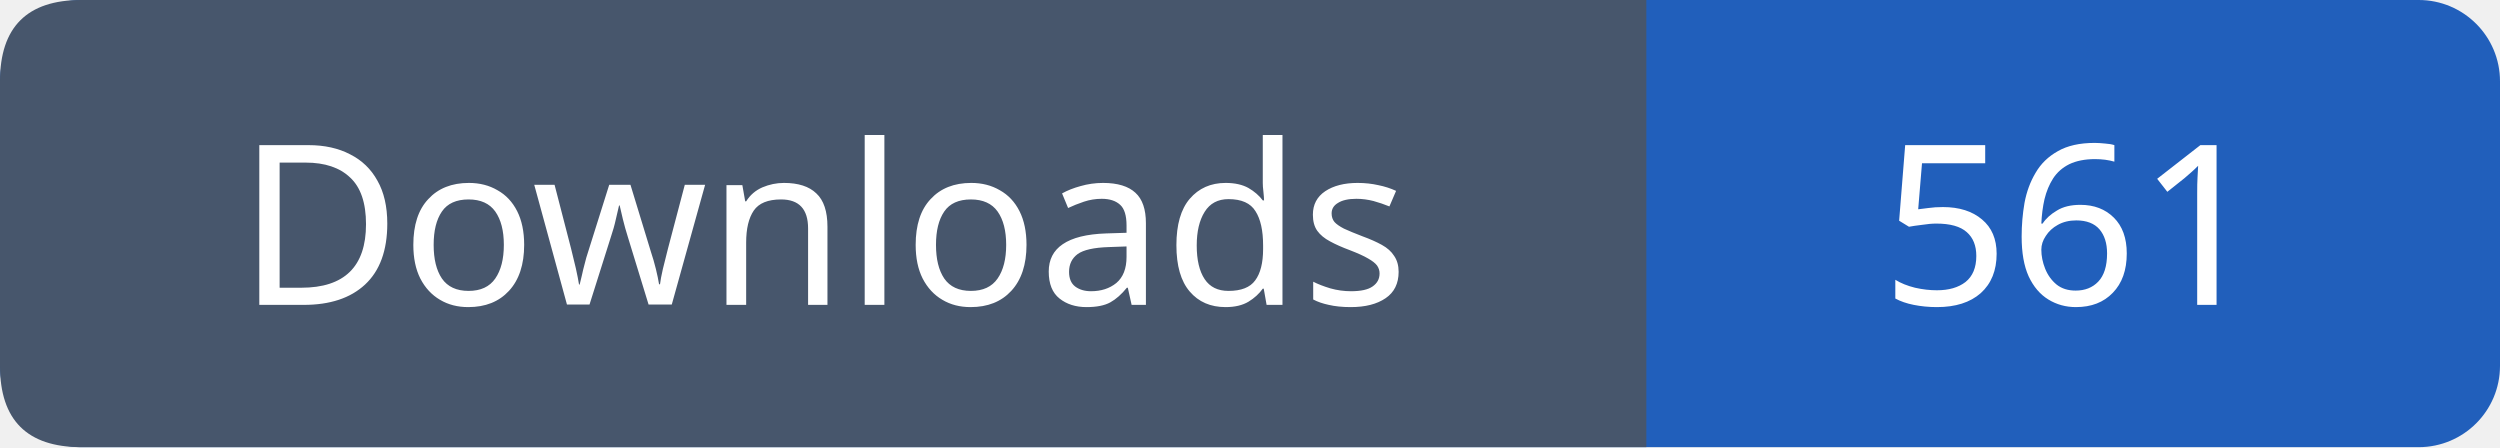
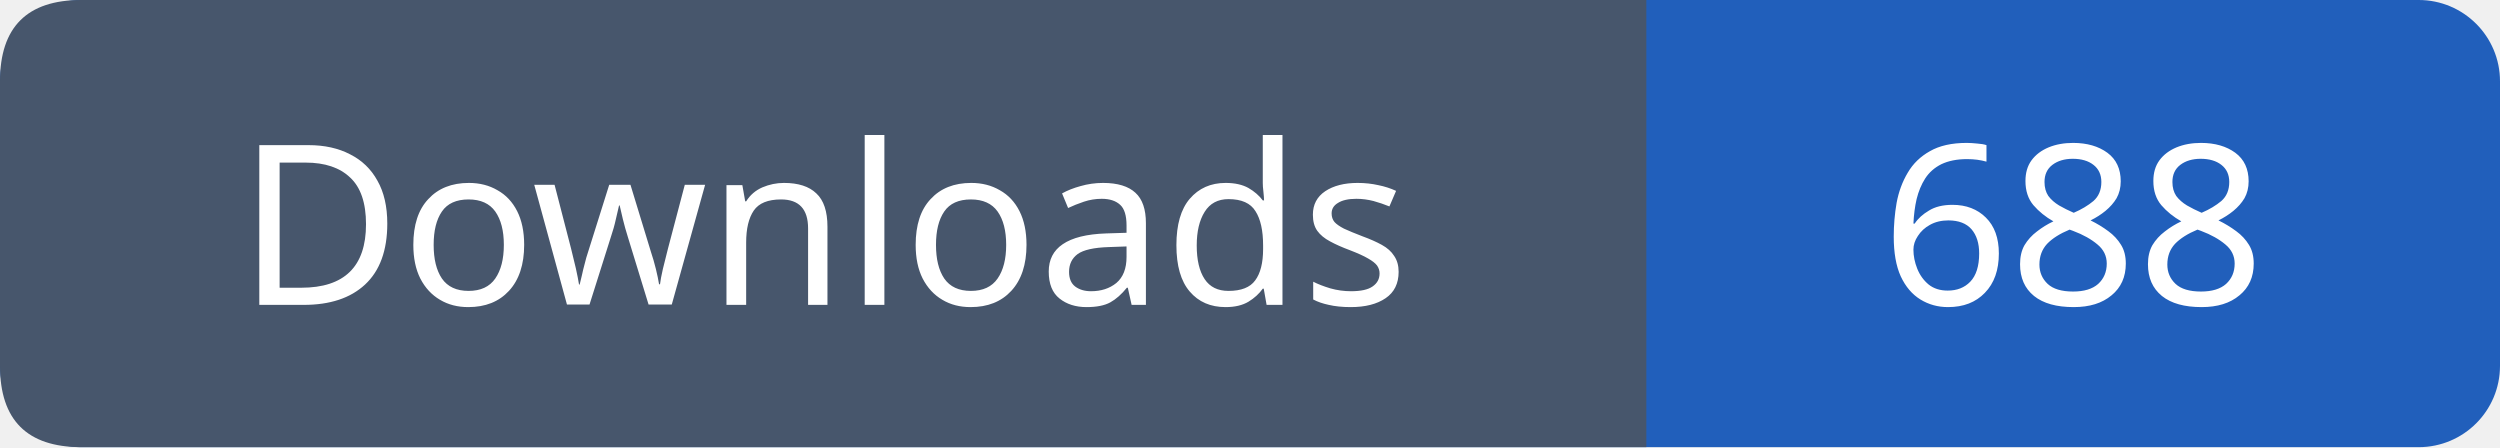
- <svg xmlns="http://www.w3.org/2000/svg" width="123" height="22" role="img" aria-label="Downloads: 561">
+ <svg xmlns="http://www.w3.org/2000/svg" width="123" height="22" role="img" aria-label="Downloads: 688">
  <rect width="123" height="22" rx="4" fill="#215fbb" />
  <path fill="#47566c" d="M4 0h77v22H4q-4 0-4-4V4q0-4 4-4" />
  <g font-family="Verdana,sans-serif" font-size="11" fill="white" text-anchor="middle">
    <text x="40.5" y="15">Downloads</text>
-     <text x="102.0" y="15">561</text>
+     <text x="102.0" y="15">688</text>
  </g>
</svg>
